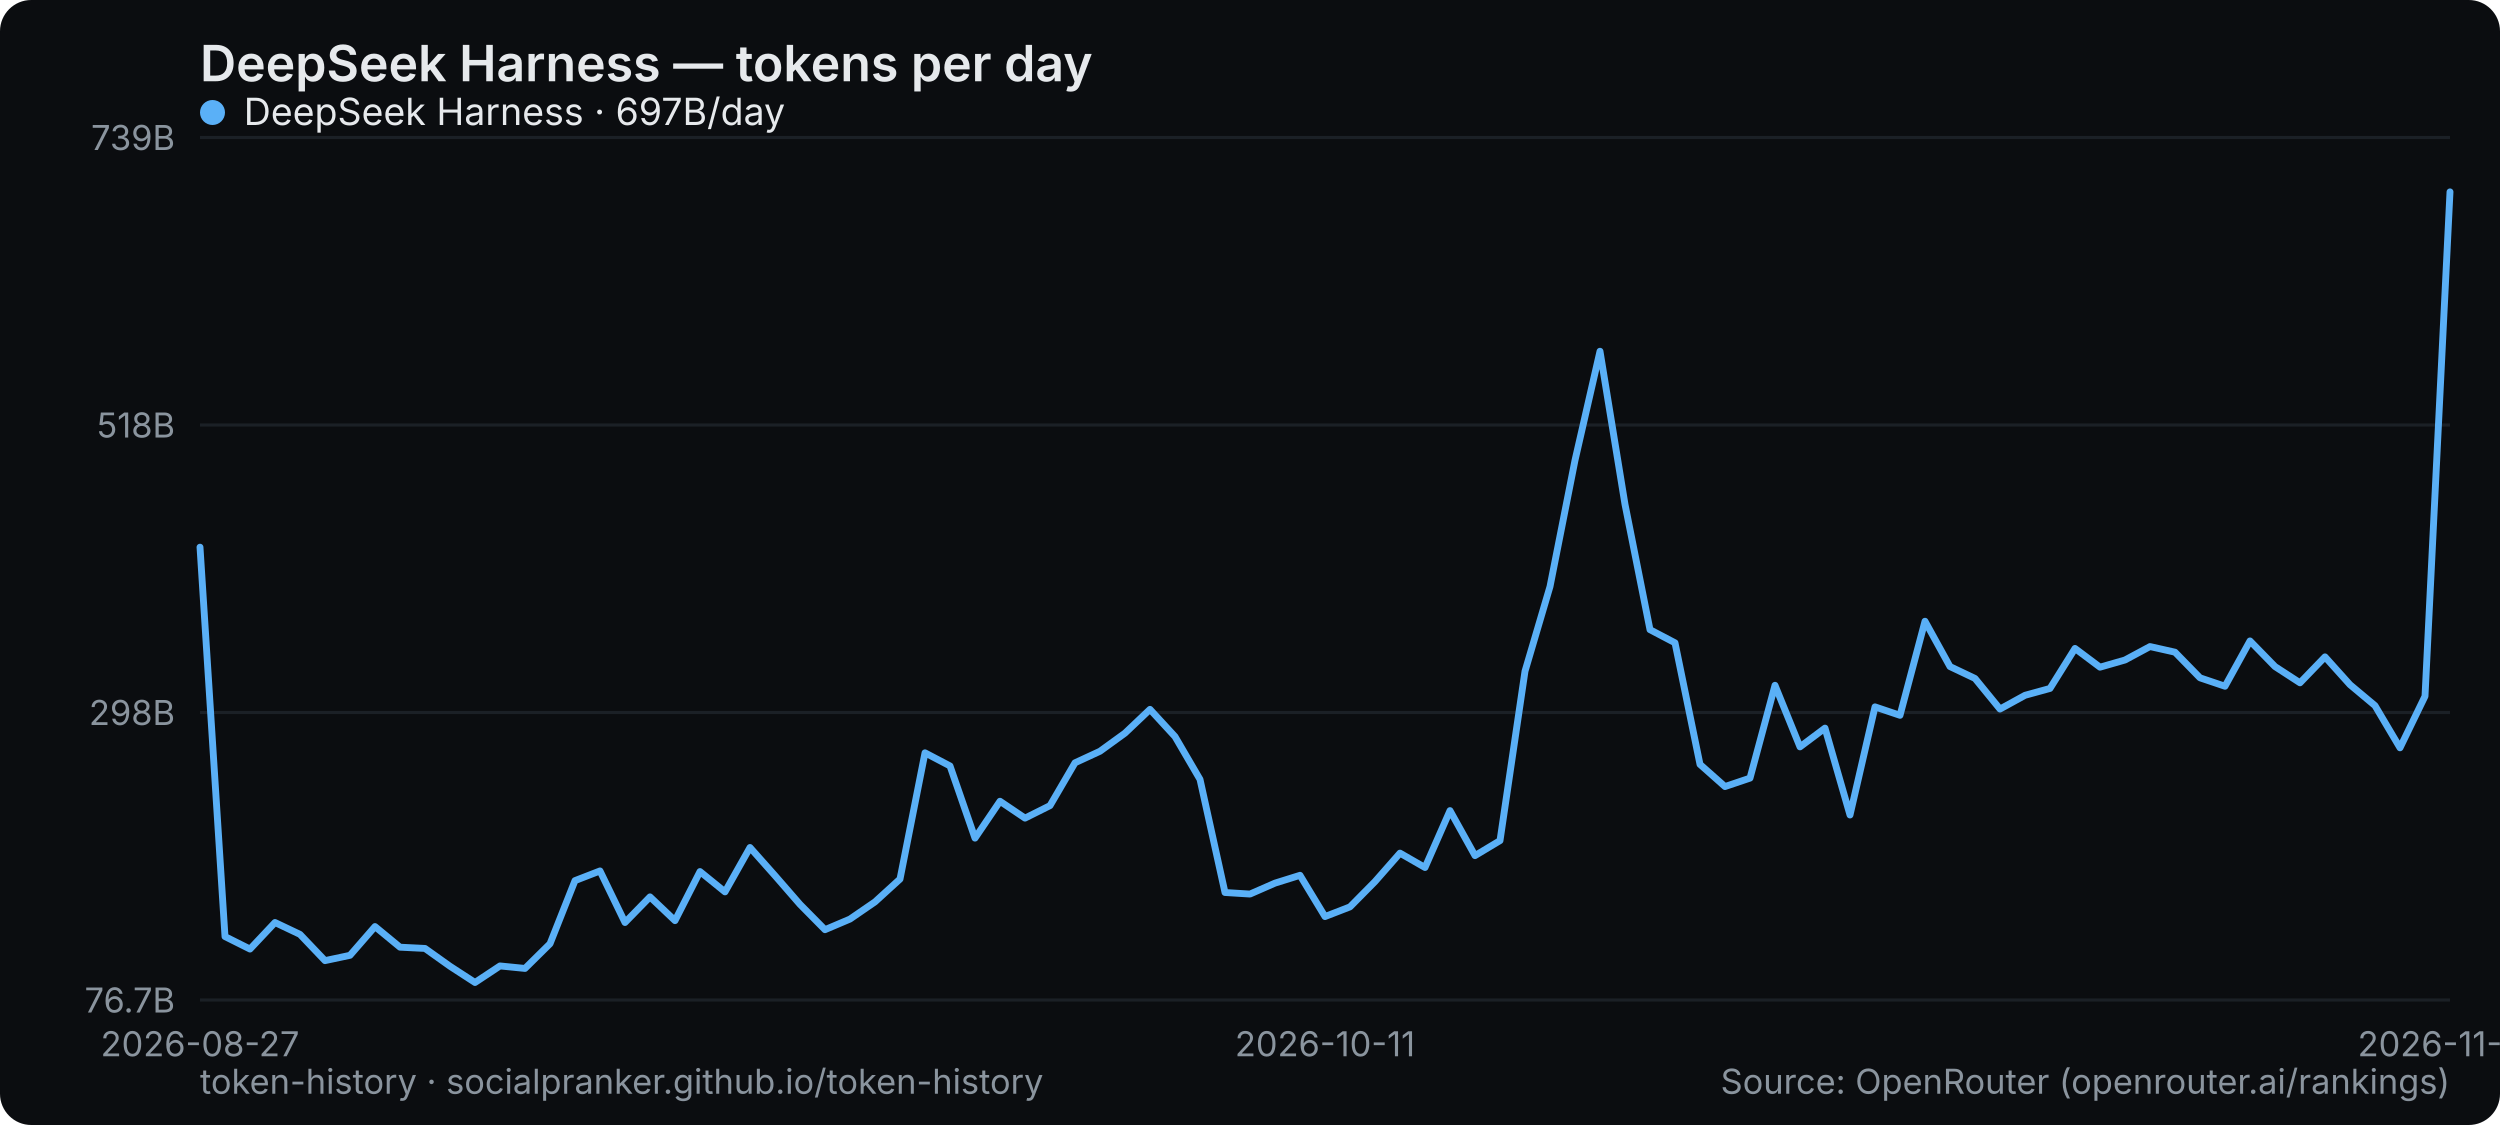
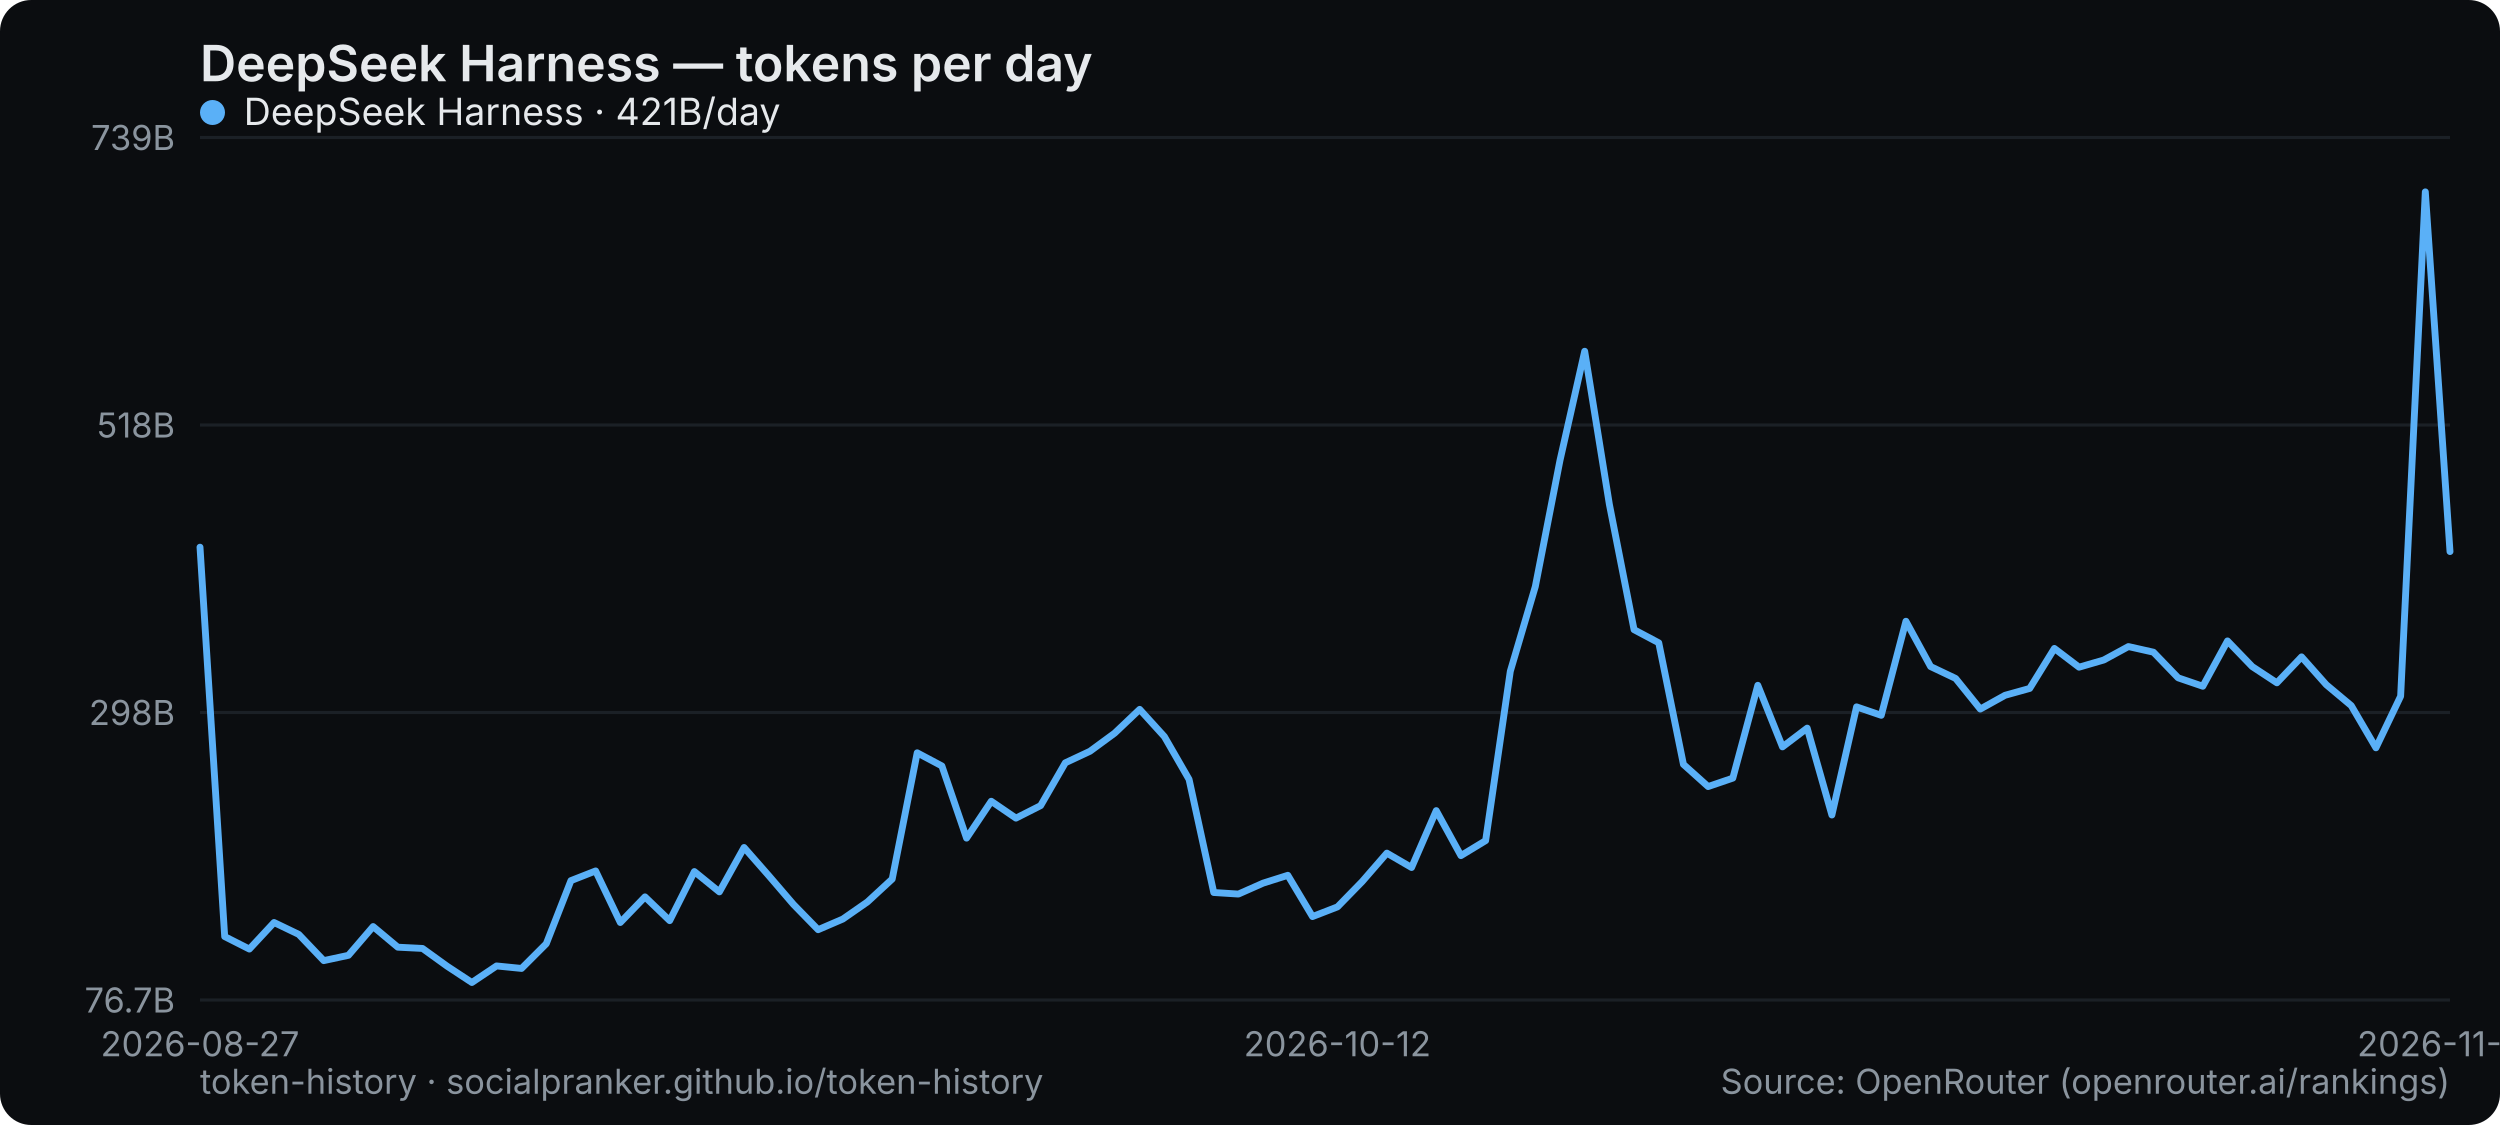
<svg xmlns="http://www.w3.org/2000/svg" width="800" height="360" viewBox="0 0 800 360" role="img" aria-label="DeepSeek Harness — tokens per day">
  <rect width="800" height="360" rx="10" fill="#0b0d10" />
  <text x="64" y="26" font-family="system-ui,-apple-system,Segoe UI,sans-serif" font-size="16" font-weight="600" fill="#e6e9ec">DeepSeek Harness — tokens per day</text>
  <line x1="64" y1="320" x2="784" y2="320" stroke="#1b2026" stroke-width="1" />
  <text x="56" y="324" text-anchor="end" font-family="system-ui,-apple-system,Segoe UI,sans-serif" font-size="11" fill="#8a949e">76.7B</text>
  <line x1="64" y1="228" x2="784" y2="228" stroke="#1b2026" stroke-width="1" />
  <text x="56" y="232" text-anchor="end" font-family="system-ui,-apple-system,Segoe UI,sans-serif" font-size="11" fill="#8a949e">298B</text>
  <line x1="64" y1="136" x2="784" y2="136" stroke="#1b2026" stroke-width="1" />
  <text x="56" y="140" text-anchor="end" font-family="system-ui,-apple-system,Segoe UI,sans-serif" font-size="11" fill="#8a949e">518B</text>
  <line x1="64" y1="44" x2="784" y2="44" stroke="#1b2026" stroke-width="1" />
  <text x="56" y="48" text-anchor="end" font-family="system-ui,-apple-system,Segoe UI,sans-serif" font-size="11" fill="#8a949e">739B</text>
  <text x="64" y="338" text-anchor="middle" font-family="system-ui,-apple-system,Segoe UI,sans-serif" font-size="11" fill="#8a949e">2026-08-27</text>
-   <text x="424" y="338" text-anchor="middle" font-family="system-ui,-apple-system,Segoe UI,sans-serif" font-size="11" fill="#8a949e">2026-10-11</text>
-   <text x="784" y="338" text-anchor="middle" font-family="system-ui,-apple-system,Segoe UI,sans-serif" font-size="11" fill="#8a949e">2026-11-25</text>
-   <polyline points="64.0,175.1 72.0,299.7 80.0,303.7 88.0,295.2 96.0,299.0 104.0,307.4 112.0,305.7 120.0,296.5 128.0,303.1 136.0,303.5 144.0,309.2 152.0,314.4 160.0,309.1 168.0,309.9 176.0,302.0 184.0,281.8 192.0,278.7 200.0,295.2 208.0,287.0 216.0,294.6 224.0,278.9 232.0,285.4 240.0,271.2 248.0,280.2 256.0,289.4 264.0,297.5 272.0,294.1 280.0,288.6 288.0,281.3 296.0,240.9 304.0,245.1 312.0,268.2 320.0,256.4 328.0,261.8 336.0,257.8 344.0,244.1 352.0,240.4 360.0,234.6 368.0,227.0 376.0,235.7 384.0,249.4 392.0,285.6 400.0,286.1 408.0,282.6 416.0,280.1 424.0,293.3 432.0,290.2 440.0,282.1 448.0,273.0 456.0,277.6 464.0,259.4 472.0,273.8 480.0,269.0 488.0,214.8 496.0,187.7 504.0,147.3 512.0,112.4 520.0,161.4 528.0,201.5 536.0,205.7 544.0,244.6 552.0,251.7 560.0,249.0 568.0,219.3 576.0,239.0 584.0,233.0 592.0,260.8 600.0,226.2 608.0,228.9 616.0,198.8 624.0,213.3 632.0,217.1 640.0,226.9 648.0,222.5 656.0,220.3 664.0,207.5 672.0,213.5 680.0,211.2 688.0,206.9 696.0,208.7 704.0,216.9 712.0,219.6 720.0,205.1 728.0,213.3 736.0,218.5 744.0,210.2 752.0,219.1 760.0,225.8 768.0,239.3 776.0,222.8 784.0,61.4" fill="none" stroke="#5ab0f7" stroke-width="2.2" stroke-linejoin="round" stroke-linecap="round" />
+   <text x="427.956" y="338" text-anchor="middle" font-family="system-ui,-apple-system,Segoe UI,sans-serif" font-size="11" fill="#8a949e">2026-10-12</text>
+   <text x="784" y="338" text-anchor="middle" font-family="system-ui,-apple-system,Segoe UI,sans-serif" font-size="11" fill="#8a949e">2026-11-26</text>
+   <polyline points="64.0,175.1 71.9,299.7 79.8,303.7 87.7,295.2 95.6,299.0 103.6,307.4 111.5,305.7 119.4,296.5 127.3,303.1 135.2,303.5 143.1,309.2 151.0,314.4 158.9,309.1 166.9,309.9 174.8,302.0 182.7,281.8 190.6,278.7 198.5,295.2 206.4,287.0 214.3,294.6 222.2,278.9 230.2,285.4 238.1,271.2 246.0,280.2 253.9,289.4 261.8,297.5 269.7,294.1 277.6,288.6 285.5,281.3 293.5,240.9 301.4,245.1 309.3,268.2 317.2,256.4 325.1,261.8 333.0,257.8 340.9,244.1 348.8,240.4 356.7,234.6 364.7,227.0 372.6,235.7 380.5,249.4 388.4,285.6 396.3,286.1 404.2,282.6 412.1,280.1 420.0,293.3 428.0,290.2 435.9,282.1 443.8,273.0 451.7,277.6 459.6,259.4 467.5,273.8 475.4,269.0 483.3,214.8 491.3,187.7 499.2,147.3 507.1,112.4 515.0,161.4 522.9,201.5 530.8,205.7 538.7,244.6 546.6,251.7 554.5,249.0 562.5,219.3 570.4,239.0 578.3,233.0 586.2,260.8 594.1,226.2 602.0,228.9 609.9,198.8 617.8,213.3 625.8,217.1 633.7,226.9 641.6,222.5 649.5,220.3 657.4,207.5 665.3,213.5 673.2,211.2 681.1,206.9 689.1,208.7 697.0,216.9 704.9,219.6 712.8,205.1 720.7,213.3 728.6,218.5 736.5,210.2 744.4,219.1 752.4,225.8 760.3,239.3 768.2,222.8 776.1,61.4 784.0,176.5" fill="none" stroke="#5ab0f7" stroke-width="2.2" stroke-linejoin="round" stroke-linecap="round" />
  <g font-family="system-ui,-apple-system,Segoe UI,sans-serif" font-size="12">
    <circle cx="68" cy="36" r="4" fill="#5ab0f7" />
-     <text x="78" y="40" fill="#e6e9ec">DeepSeek Harness · 697B/day</text>
+     <text x="78" y="40" fill="#e6e9ec">DeepSeek Harness · 421B/day</text>
  </g>
  <text x="64" y="350" font-family="system-ui,-apple-system,Segoe UI,sans-serif" font-size="11" fill="#8a949e">token-history · socialpranker.github.io/token-history</text>
  <text x="784" y="350" text-anchor="end" font-family="system-ui,-apple-system,Segoe UI,sans-serif" font-size="11" fill="#8a949e">Source: OpenRouter (openrouter.ai/rankings)</text>
</svg>
